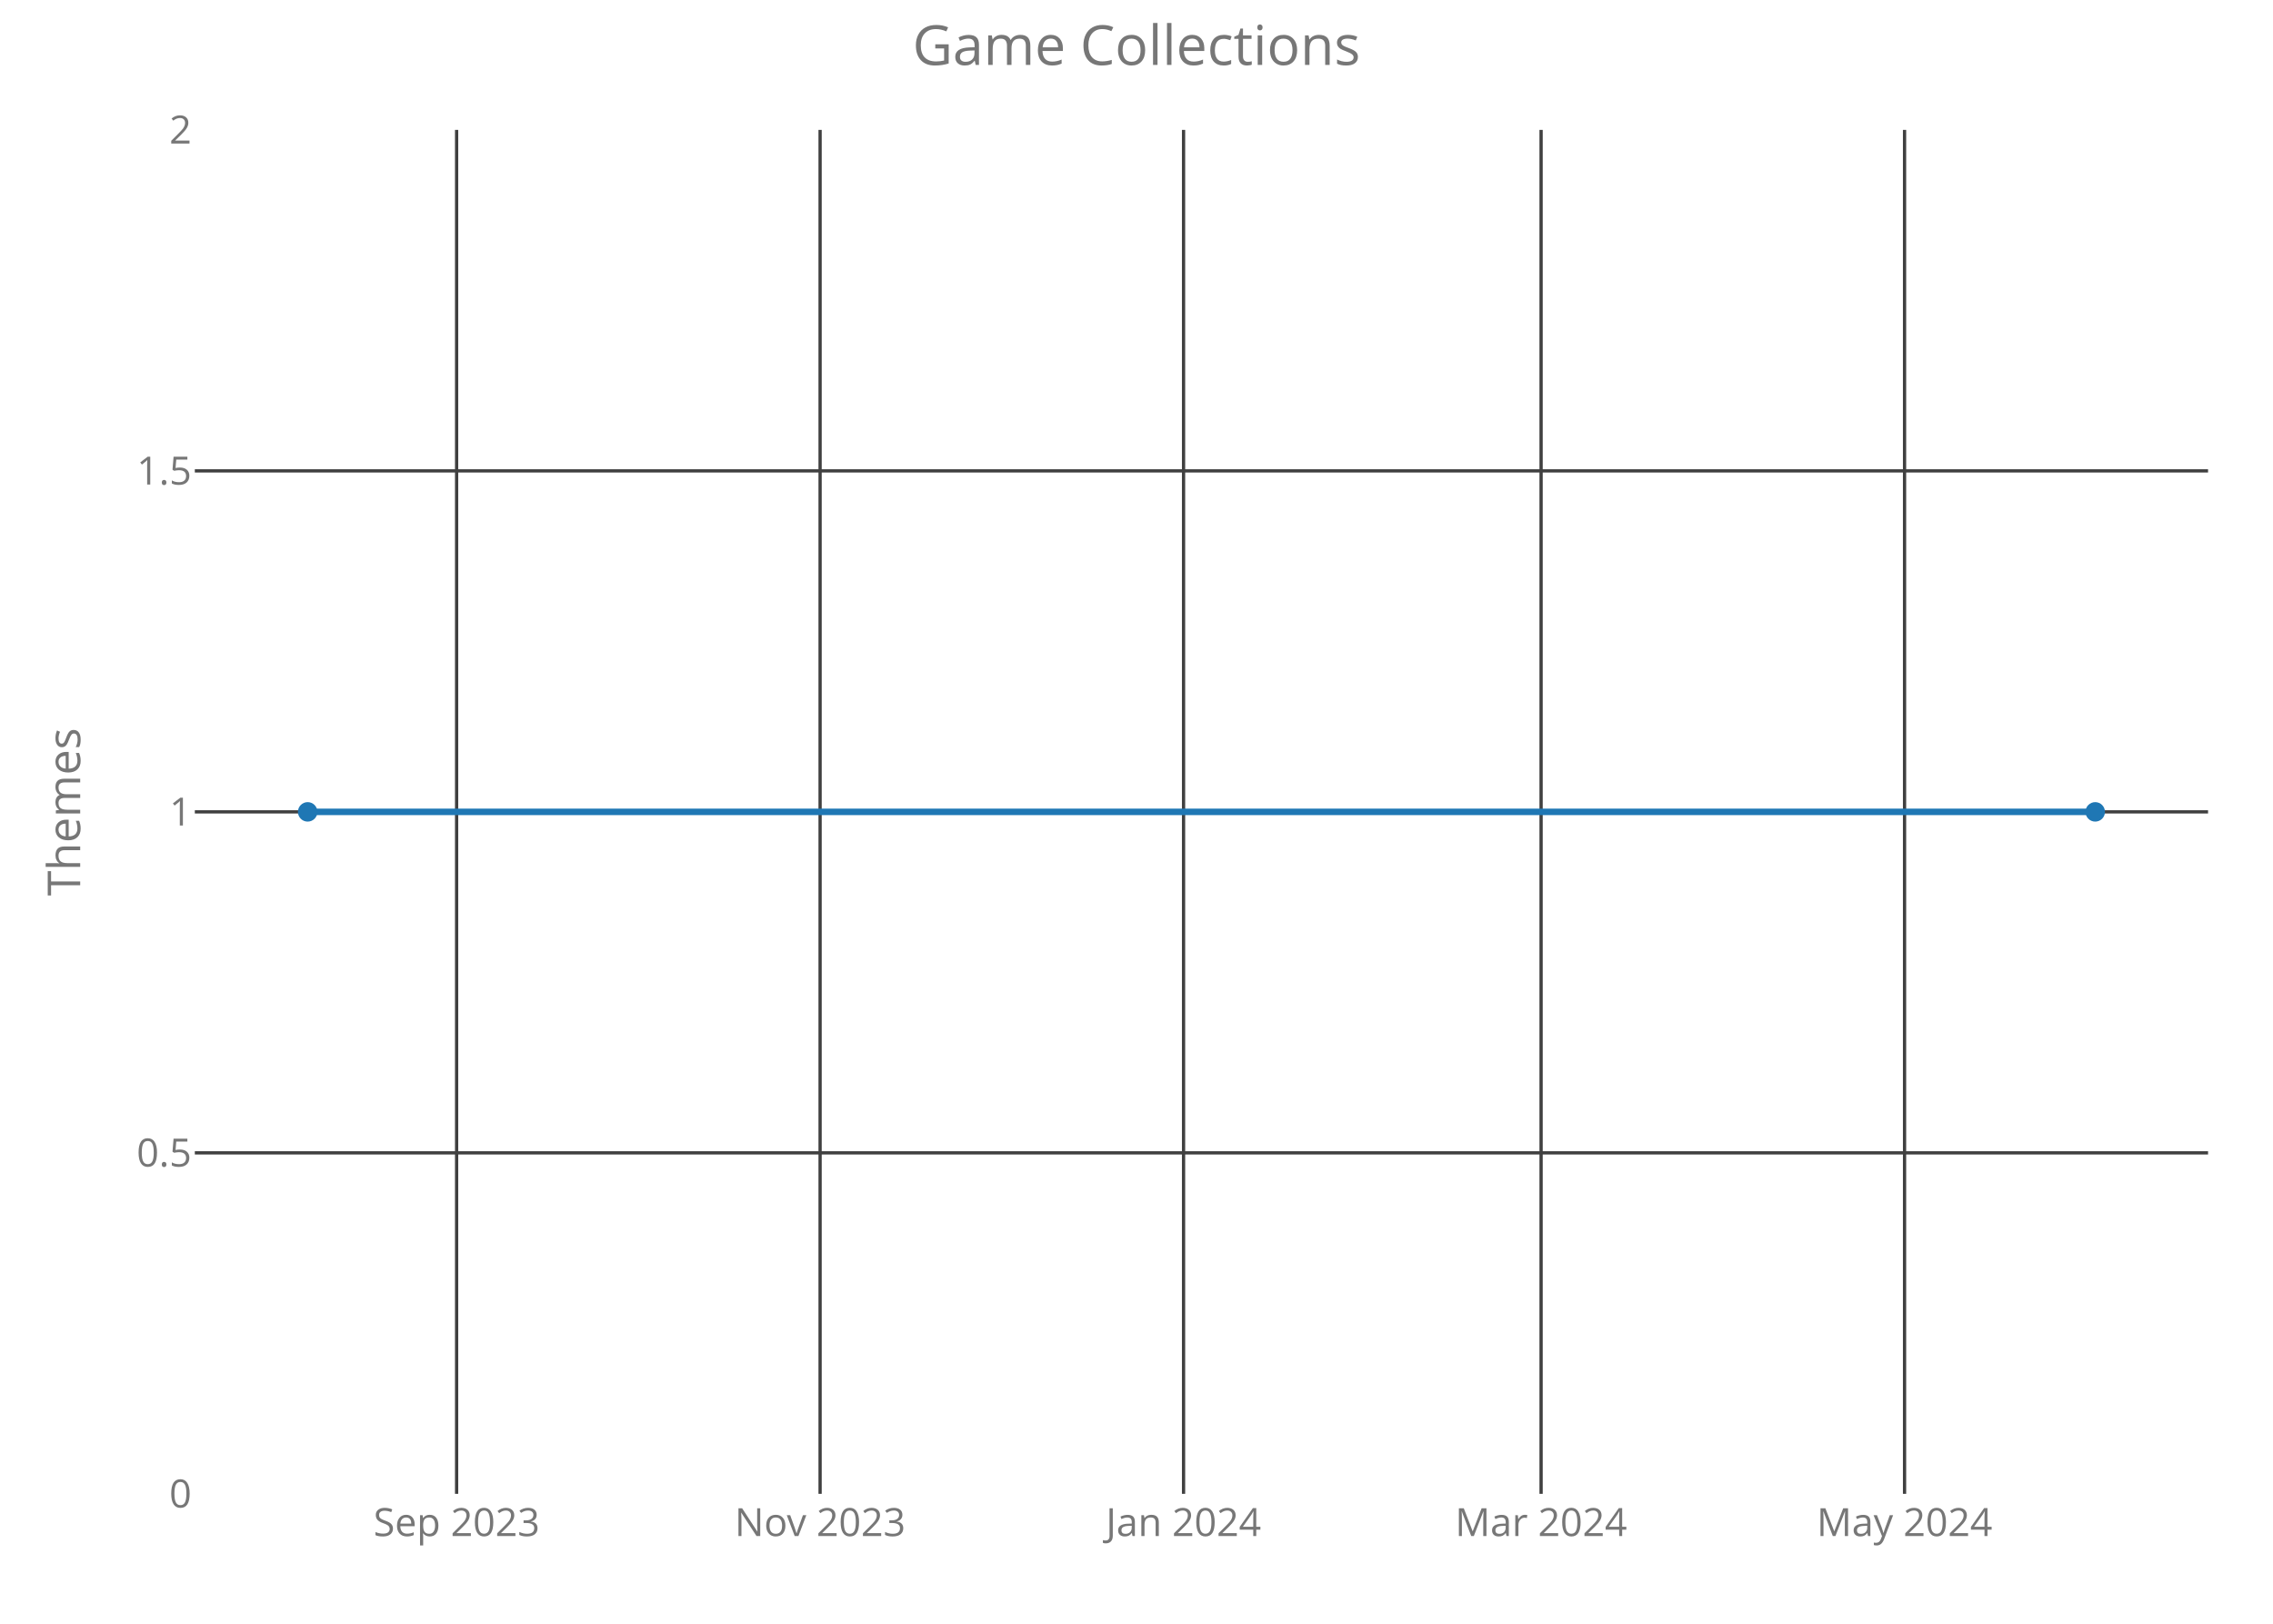
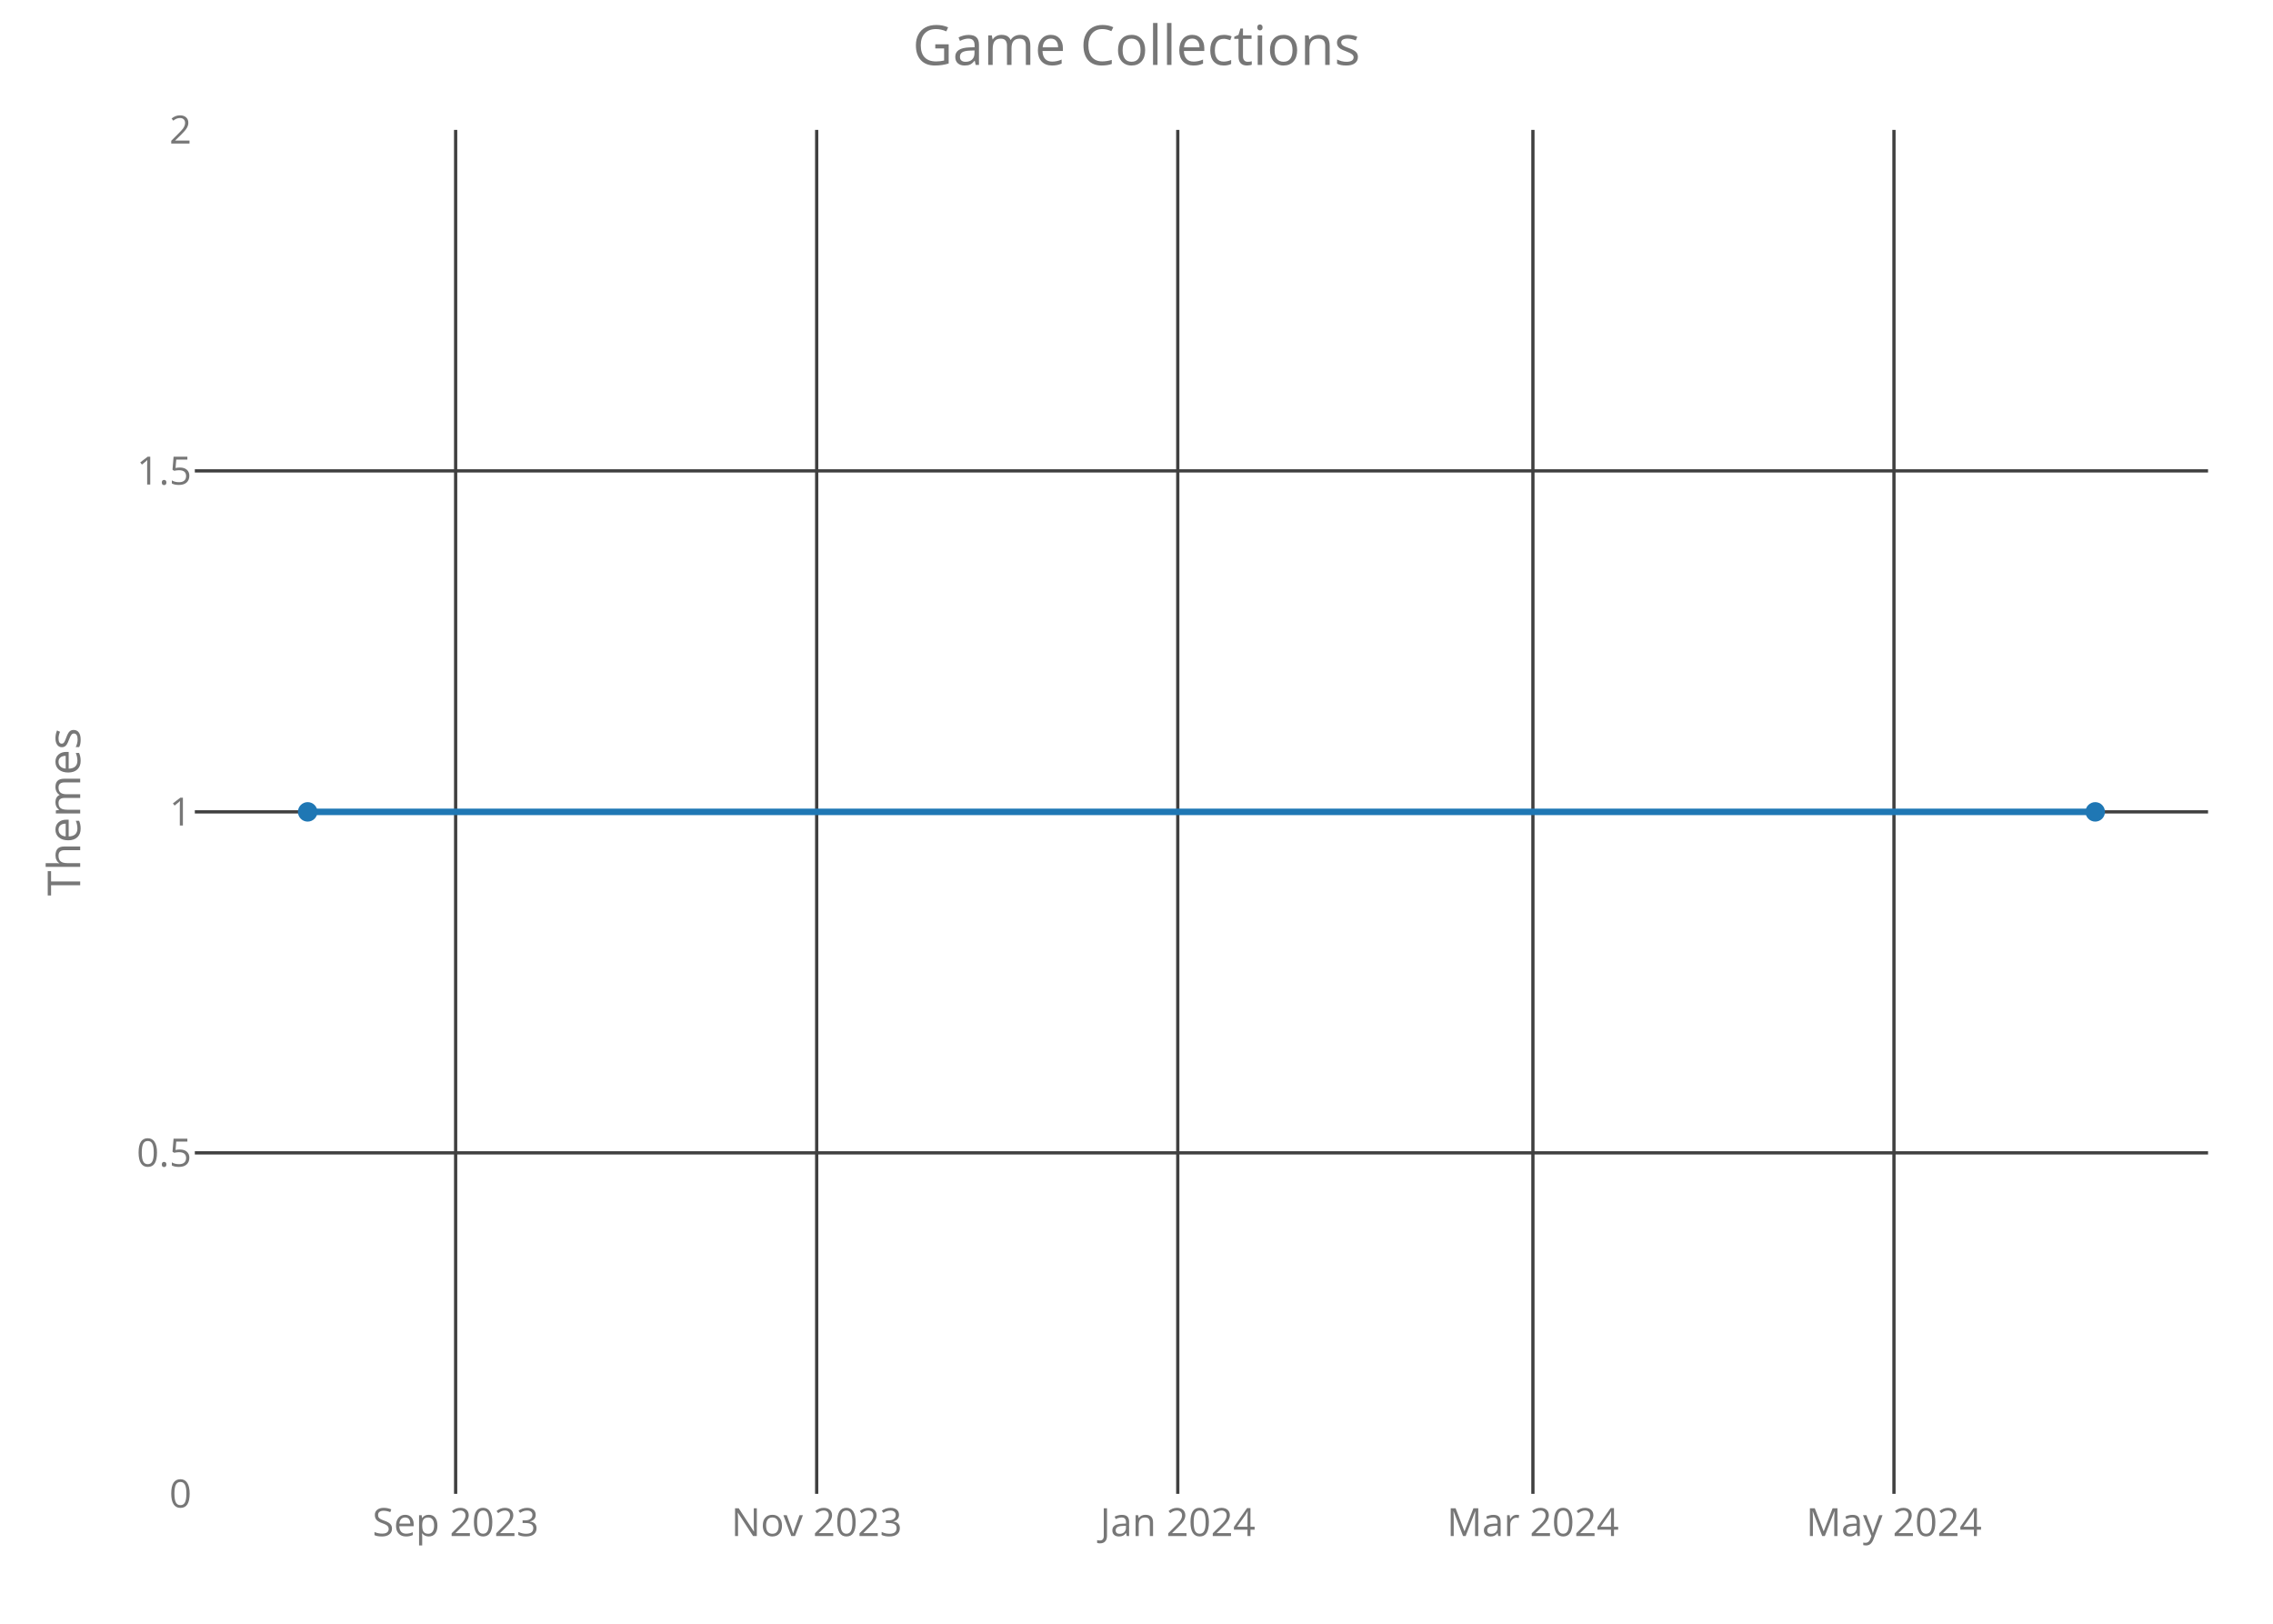
<svg xmlns="http://www.w3.org/2000/svg" class="main-svg" width="700" height="500" style="" viewBox="0 0 700 500">
  <rect x="0" y="0" width="700" height="500" style="fill: rgb(0, 0, 0); fill-opacity: 0;" />
-   <defs id="defs-f022cc">
+   <defs id="defs-034c6e">
    <g class="clips">
-       <clipPath id="clipf022ccxyplot" class="plotclip">
+       <clipPath id="clip034c6exyplot" class="plotclip">
        <rect width="620" height="420" />
      </clipPath>
-       <clipPath class="axesclip" id="clipf022ccx">
+       <clipPath class="axesclip" id="clip034c6ex">
        <rect x="60" y="0" width="620" height="500" />
      </clipPath>
-       <clipPath class="axesclip" id="clipf022ccy">
+       <clipPath class="axesclip" id="clip034c6ey">
        <rect x="0" y="40" width="700" height="420" />
      </clipPath>
-       <clipPath class="axesclip" id="clipf022ccxy">
+       <clipPath class="axesclip" id="clip034c6exy">
        <rect x="60" y="40" width="620" height="420" />
      </clipPath>
    </g>
    <g class="gradients" />
  </defs>
  <g class="bglayer">
    <rect class="bg" x="60" y="40" width="620" height="420" style="fill: rgb(0, 0, 0); fill-opacity: 0; stroke-width: 0;" />
  </g>
  <g class="layer-below">
    <g class="imagelayer" />
    <g class="shapelayer" />
  </g>
  <g class="cartesianlayer">
    <g class="subplot xy">
      <g class="layer-subplot">
        <g class="shapelayer" />
        <g class="imagelayer" />
      </g>
      <g class="gridlayer">
        <g class="x">
-           <path class="xgrid crisp" transform="translate(140.62,0)" d="M0,40v420" style="stroke: rgb(64, 64, 64); stroke-opacity: 1; stroke-width: 1px;" />
-           <path class="xgrid crisp" transform="translate(252.56,0)" d="M0,40v420" style="stroke: rgb(64, 64, 64); stroke-opacity: 1; stroke-width: 1px;" />
-           <path class="xgrid crisp" transform="translate(364.49,0)" d="M0,40v420" style="stroke: rgb(64, 64, 64); stroke-opacity: 1; stroke-width: 1px;" />
-           <path class="xgrid crisp" transform="translate(474.6,0)" d="M0,40v420" style="stroke: rgb(64, 64, 64); stroke-opacity: 1; stroke-width: 1px;" />
-           <path class="xgrid crisp" transform="translate(586.53,0)" d="M0,40v420" style="stroke: rgb(64, 64, 64); stroke-opacity: 1; stroke-width: 1px;" />
+           <path class="xgrid crisp" transform="translate(140.32,0)" d="M0,40v420" style="stroke: rgb(64, 64, 64); stroke-opacity: 1; stroke-width: 1px;" />
+           <path class="xgrid crisp" transform="translate(251.51,0)" d="M0,40v420" style="stroke: rgb(64, 64, 64); stroke-opacity: 1; stroke-width: 1px;" />
+           <path class="xgrid crisp" transform="translate(362.71,0)" d="M0,40v420" style="stroke: rgb(64, 64, 64); stroke-opacity: 1; stroke-width: 1px;" />
+           <path class="xgrid crisp" transform="translate(472.08,0)" d="M0,40v420" style="stroke: rgb(64, 64, 64); stroke-opacity: 1; stroke-width: 1px;" />
+           <path class="xgrid crisp" transform="translate(583.27,0)" d="M0,40v420" style="stroke: rgb(64, 64, 64); stroke-opacity: 1; stroke-width: 1px;" />
        </g>
        <g class="y">
          <path class="ygrid crisp" transform="translate(0,355)" d="M60,0h620" style="stroke: rgb(64, 64, 64); stroke-opacity: 1; stroke-width: 1px;" />
          <path class="ygrid crisp" transform="translate(0,250)" d="M60,0h620" style="stroke: rgb(64, 64, 64); stroke-opacity: 1; stroke-width: 1px;" />
          <path class="ygrid crisp" transform="translate(0,145)" d="M60,0h620" style="stroke: rgb(64, 64, 64); stroke-opacity: 1; stroke-width: 1px;" />
        </g>
      </g>
      <g class="zerolinelayer" />
      <path class="xlines-below crisp" d="M0,0" style="fill: none;" />
      <path class="ylines-below crisp" d="M0,0" style="fill: none;" />
      <g class="overlines-below" />
      <g class="xaxislayer-below">
        <g class="xtick">
-           <text text-anchor="middle" x="0" y="473" transform="translate(140.62,0)" style="font-family: 'Open Sans'; font-size: 12px; fill: rgb(119, 119, 119); fill-opacity: 1; white-space: pre;">Sep 2023</text>
+           <text text-anchor="middle" x="0" y="473" transform="translate(140.32,0)" style="font-family: 'Open Sans'; font-size: 12px; fill: rgb(119, 119, 119); fill-opacity: 1; white-space: pre;">Sep 2023</text>
        </g>
        <g class="xtick">
-           <text text-anchor="middle" x="0" y="473" transform="translate(252.56,0)" style="font-family: 'Open Sans'; font-size: 12px; fill: rgb(119, 119, 119); fill-opacity: 1; white-space: pre;">Nov 2023</text>
+           <text text-anchor="middle" x="0" y="473" transform="translate(251.51,0)" style="font-family: 'Open Sans'; font-size: 12px; fill: rgb(119, 119, 119); fill-opacity: 1; white-space: pre;">Nov 2023</text>
        </g>
        <g class="xtick">
-           <text text-anchor="middle" x="0" y="473" transform="translate(364.49,0)" style="font-family: 'Open Sans'; font-size: 12px; fill: rgb(119, 119, 119); fill-opacity: 1; white-space: pre;">Jan 2024</text>
+           <text text-anchor="middle" x="0" y="473" transform="translate(362.71,0)" style="font-family: 'Open Sans'; font-size: 12px; fill: rgb(119, 119, 119); fill-opacity: 1; white-space: pre;">Jan 2024</text>
        </g>
        <g class="xtick">
-           <text text-anchor="middle" x="0" y="473" transform="translate(474.6,0)" style="font-family: 'Open Sans'; font-size: 12px; fill: rgb(119, 119, 119); fill-opacity: 1; white-space: pre;">Mar 2024</text>
+           <text text-anchor="middle" x="0" y="473" transform="translate(472.08,0)" style="font-family: 'Open Sans'; font-size: 12px; fill: rgb(119, 119, 119); fill-opacity: 1; white-space: pre;">Mar 2024</text>
        </g>
        <g class="xtick">
-           <text text-anchor="middle" x="0" y="473" transform="translate(586.53,0)" style="font-family: 'Open Sans'; font-size: 12px; fill: rgb(119, 119, 119); fill-opacity: 1; white-space: pre;">May 2024</text>
+           <text text-anchor="middle" x="0" y="473" transform="translate(583.27,0)" style="font-family: 'Open Sans'; font-size: 12px; fill: rgb(119, 119, 119); fill-opacity: 1; white-space: pre;">May 2024</text>
        </g>
      </g>
      <g class="yaxislayer-below">
        <g class="ytick">
          <text text-anchor="end" x="59" y="4.2" transform="translate(0,460)" style="font-family: 'Open Sans'; font-size: 12px; fill: rgb(119, 119, 119); fill-opacity: 1; white-space: pre;">0</text>
        </g>
        <g class="ytick">
          <text text-anchor="end" x="59" y="4.2" transform="translate(0,355)" style="font-family: 'Open Sans'; font-size: 12px; fill: rgb(119, 119, 119); fill-opacity: 1; white-space: pre;">0.5</text>
        </g>
        <g class="ytick">
          <text text-anchor="end" x="59" y="4.2" transform="translate(0,250)" style="font-family: 'Open Sans'; font-size: 12px; fill: rgb(119, 119, 119); fill-opacity: 1; white-space: pre;">1</text>
        </g>
        <g class="ytick">
          <text text-anchor="end" x="59" y="4.2" transform="translate(0,145)" style="font-family: 'Open Sans'; font-size: 12px; fill: rgb(119, 119, 119); fill-opacity: 1; white-space: pre;">1.5</text>
        </g>
        <g class="ytick">
          <text text-anchor="end" x="59" y="4.2" transform="translate(0,40)" style="font-family: 'Open Sans'; font-size: 12px; fill: rgb(119, 119, 119); fill-opacity: 1; white-space: pre;">2</text>
        </g>
      </g>
      <g class="overaxes-below" />
-       <g class="plot" transform="translate(60,40)" clip-path="url('#clipf022ccxyplot')">
+       <g class="plot" transform="translate(60,40)" clip-path="url('#clip034c6exyplot')">
        <g class="scatterlayer mlayer">
-           <g class="trace scatter traceeefbe9" style="stroke-miterlimit: 2; opacity: 1;">
+           <g class="trace scatter trace99d9fd" style="stroke-miterlimit: 2; opacity: 1;">
            <g class="fills" />
            <g class="errorbars" />
            <g class="lines">
              <path class="js-line" d="M34.75,210L585.25,210" style="vector-effect: non-scaling-stroke; fill: none; stroke: rgb(31, 119, 180); stroke-opacity: 1; stroke-width: 2px; opacity: 1;" />
            </g>
            <g class="points">
              <path class="point" transform="translate(34.75,210)" d="M3,0A3,3 0 1,1 0,-3A3,3 0 0,1 3,0Z" style="opacity: 1; stroke-width: 0px; fill: rgb(31, 119, 180); fill-opacity: 1;" />
              <path class="point" transform="translate(585.25,210)" d="M3,0A3,3 0 1,1 0,-3A3,3 0 0,1 3,0Z" style="opacity: 1; stroke-width: 0px; fill: rgb(31, 119, 180); fill-opacity: 1;" />
            </g>
            <g class="text" />
          </g>
        </g>
      </g>
      <g class="overplot" />
      <path class="xlines-above" />
      <path class="ylines-above" />
      <g class="overlines-above" />
      <g class="xaxislayer-above" />
      <g class="yaxislayer-above" />
      <g class="overaxes-above" />
    </g>
  </g>
  <g class="polarlayer" />
  <g class="ternarylayer" />
  <g class="geolayer" />
  <g class="funnelarealayer" />
  <g class="pielayer" />
  <g class="treemaplayer" />
  <g class="sunburstlayer" />
  <g class="glimages" />
-   <defs id="topdefs-f022cc">
+   <defs id="topdefs-034c6e">
    <g class="clips" />
  </defs>
  <g class="layer-above">
    <g class="imagelayer" />
    <g class="shapelayer" />
  </g>
  <g class="infolayer">
    <g class="g-gtitle">
      <text class="gtitle" x="350" y="20" text-anchor="middle" dy="0em" style="font-family: 'Open Sans'; font-size: 17px; fill: rgb(119, 119, 119); opacity: 1; font-weight: normal; white-space: pre;">Game Collections</text>
    </g>
    <g class="g-xtitle" />
    <g class="g-ytitle">
      <text class="ytitle" transform="rotate(-90,24.7,250)" x="24.7" y="250" text-anchor="middle" style="font-family: 'Open Sans'; font-size: 14px; fill: rgb(119, 119, 119); opacity: 1; font-weight: normal; white-space: pre;">Themes</text>
    </g>
  </g>
</svg>
